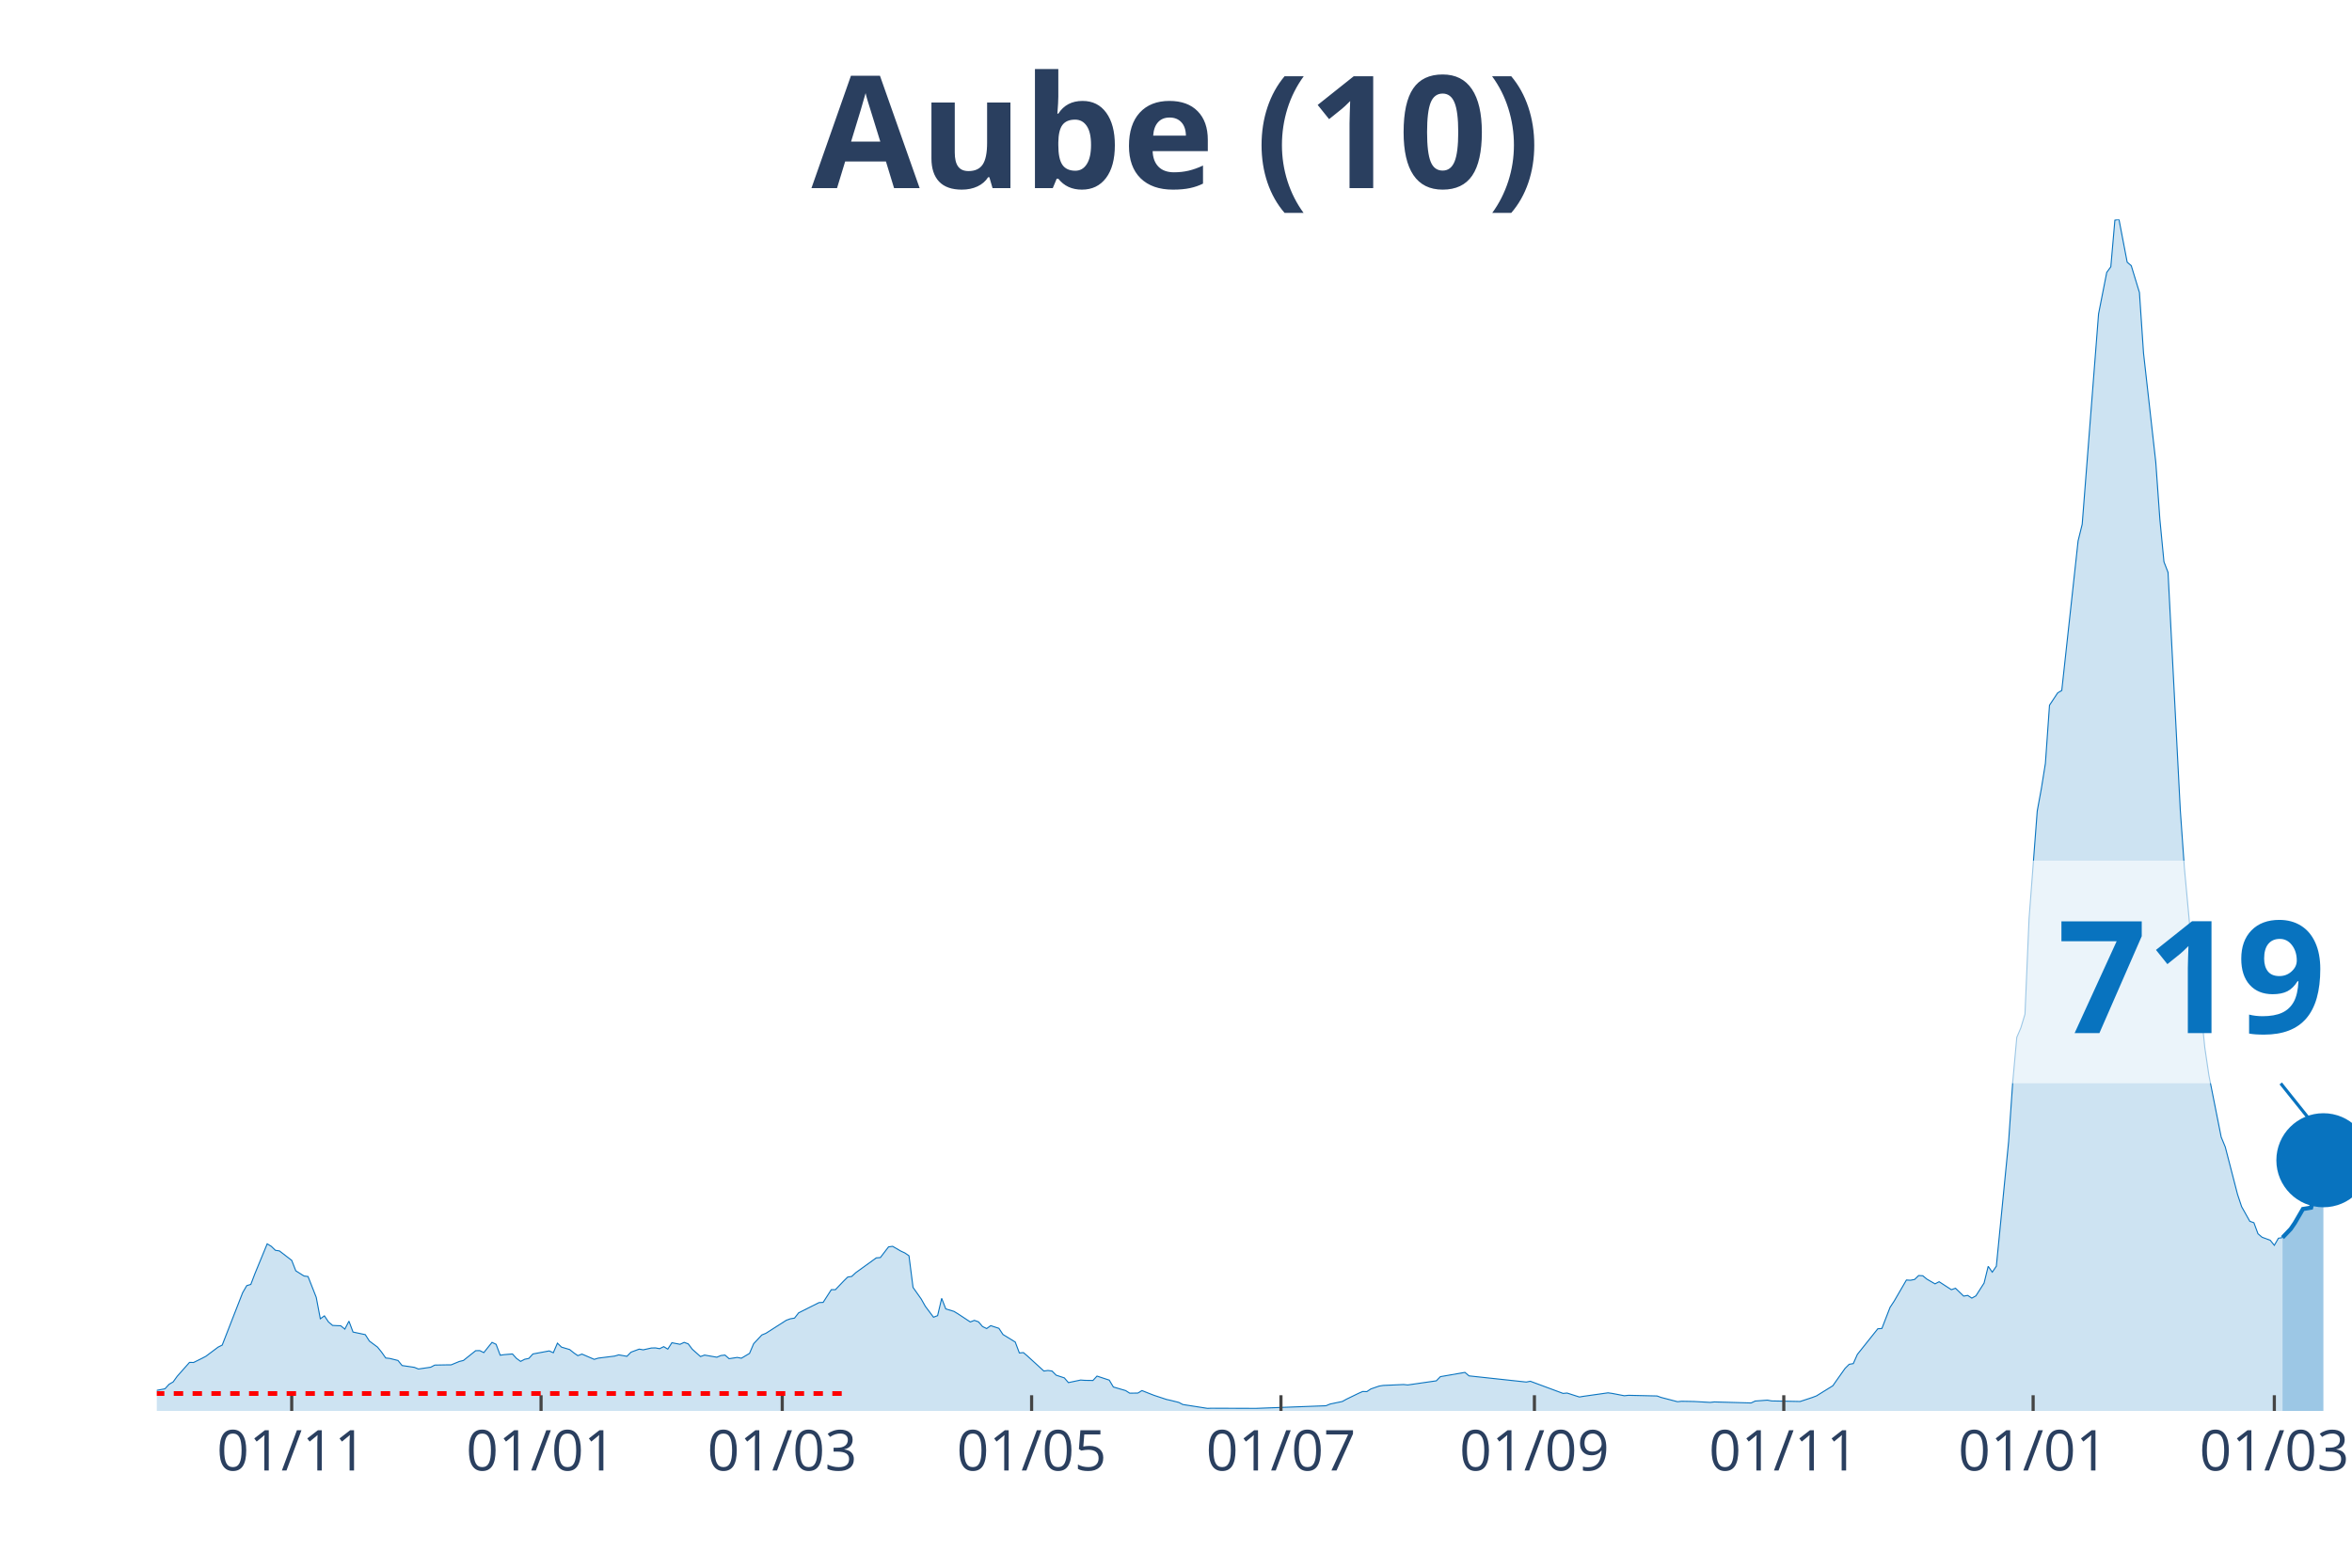
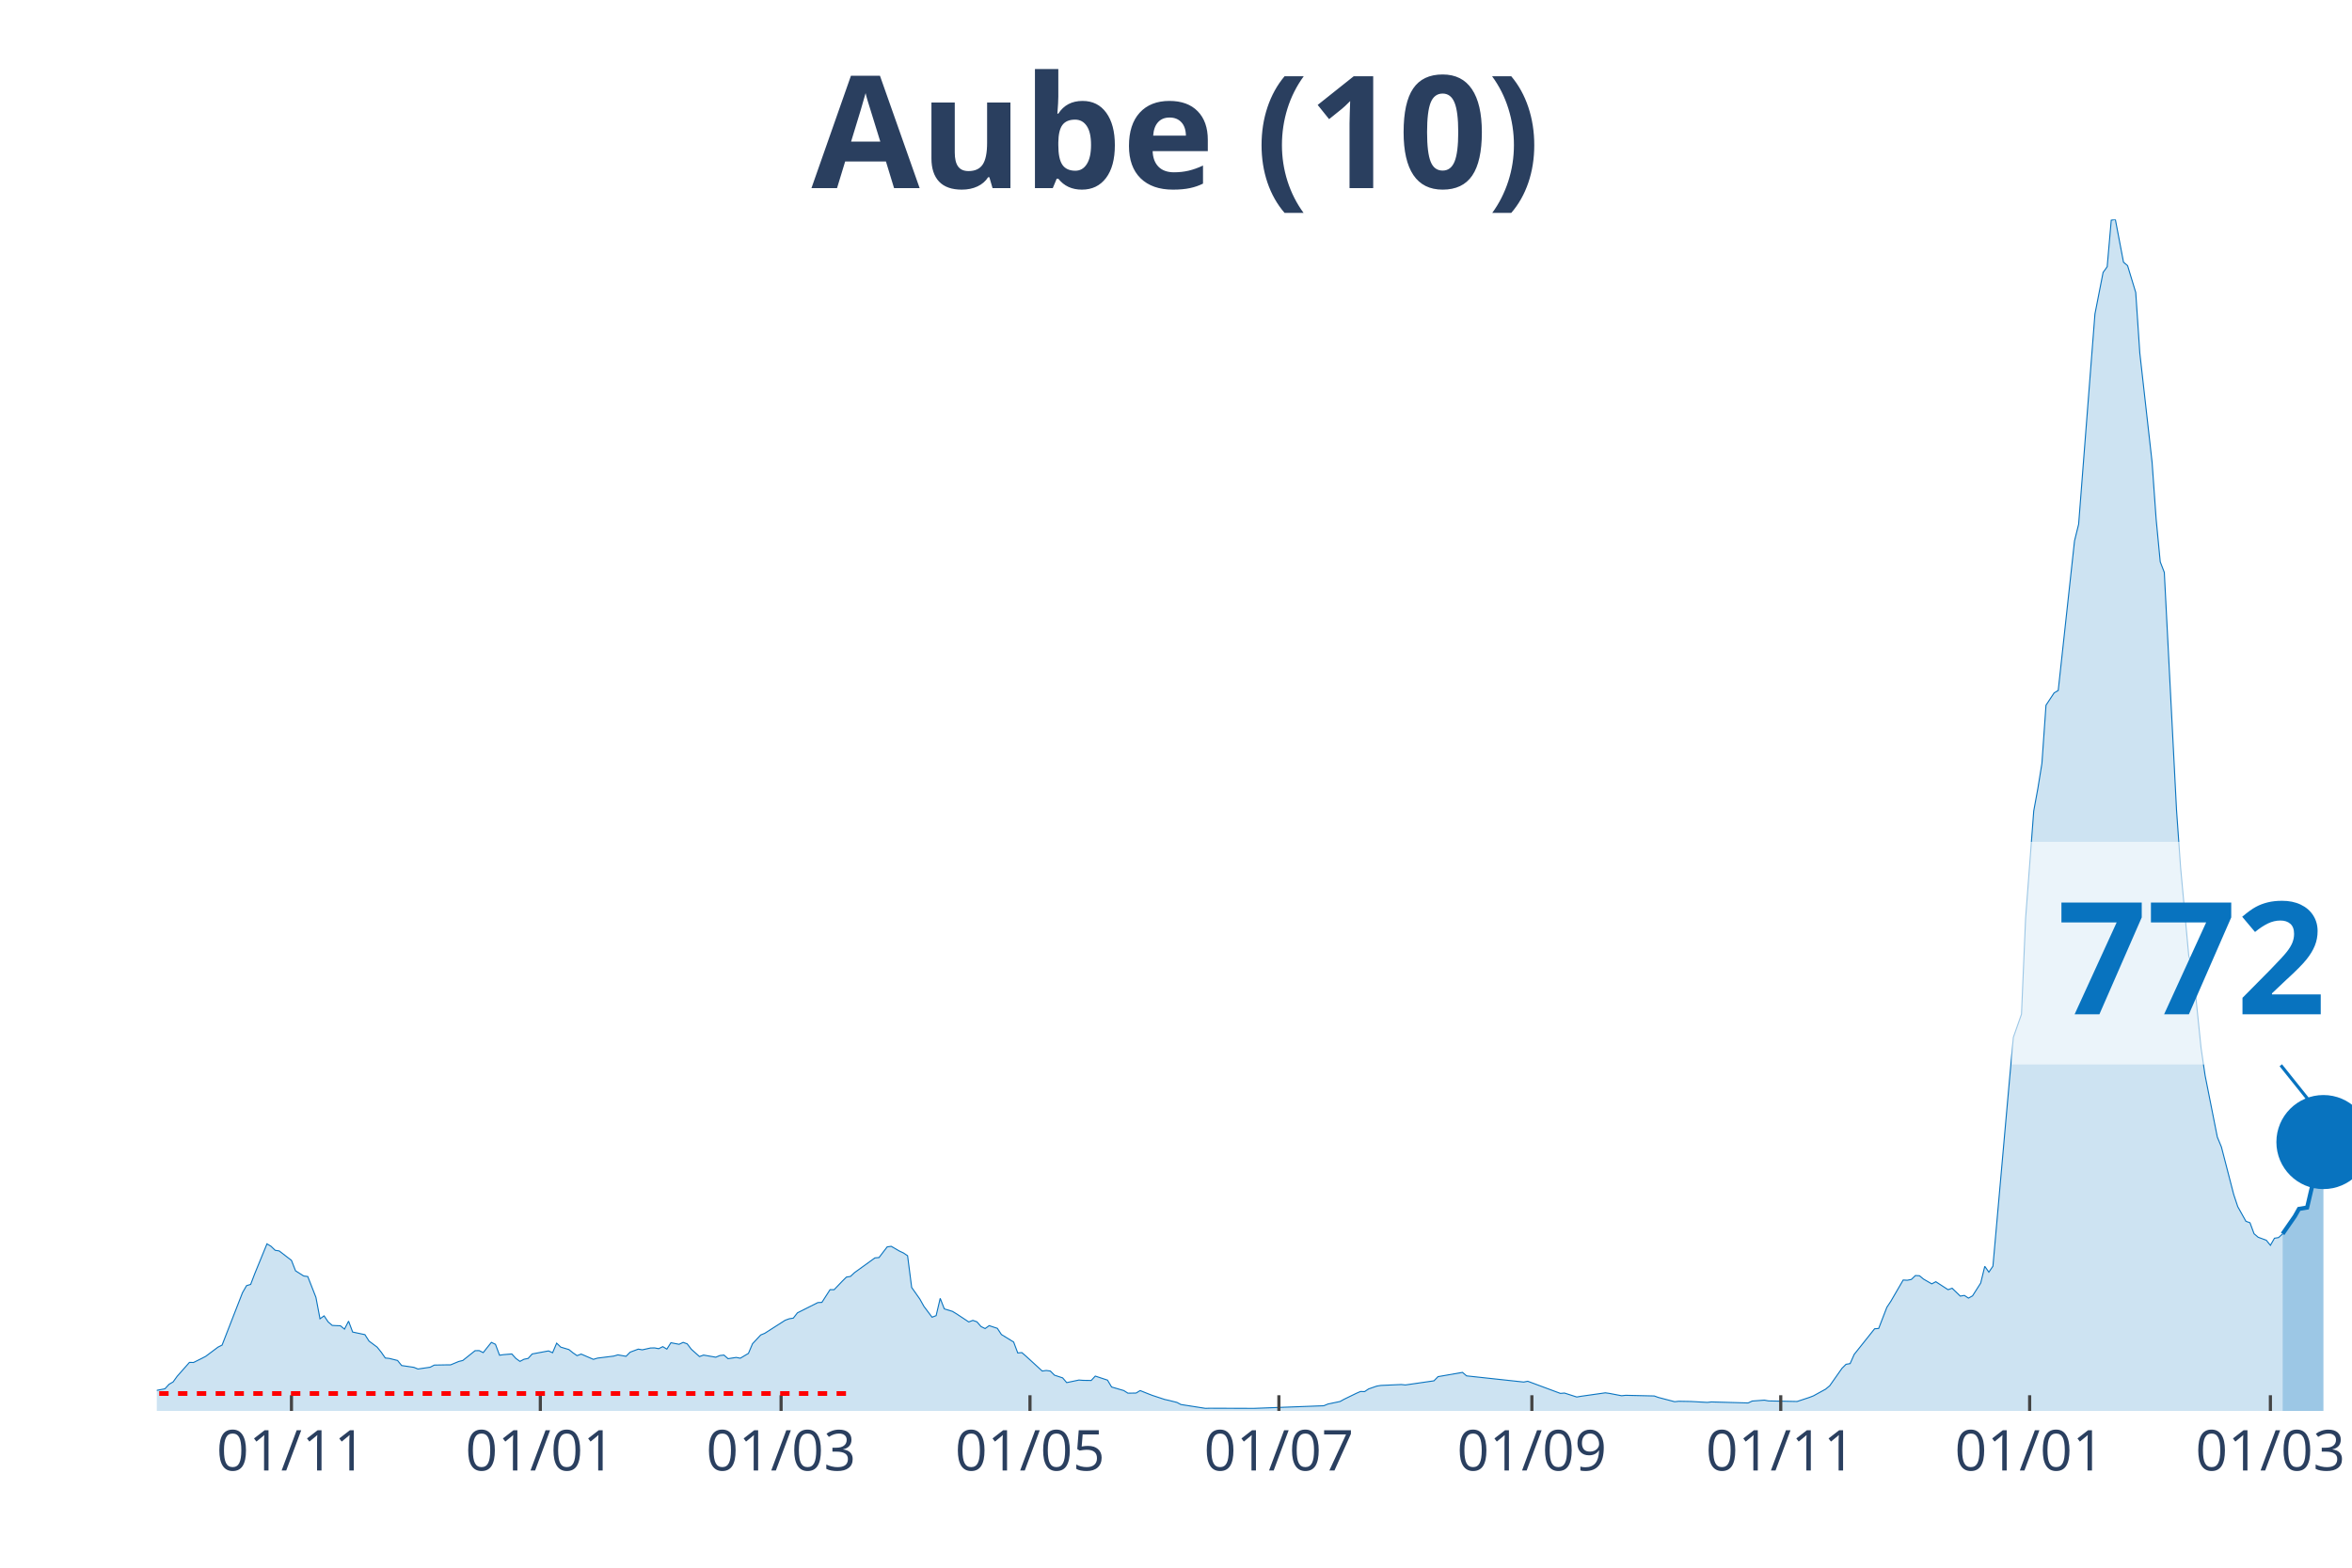
<svg xmlns="http://www.w3.org/2000/svg" class="main-svg" width="1125" height="750" style="" viewBox="0 0 750 500">
  <rect x="0" y="0" width="750" height="500" style="fill: rgb(0, 0, 0); fill-opacity: 0;" />
-   <defs id="defs-8ad65c">
+   <defs id="defs-93178c">
    <g class="clips">
-       <clipPath id="clip8ad65cxyplot" class="plotclip">
+       <clipPath id="clip93178cxyplot" class="plotclip">
        <rect width="700" height="380" />
      </clipPath>
-       <clipPath class="axesclip" id="clip8ad65cx">
+       <clipPath class="axesclip" id="clip93178cx">
        <rect x="50" y="0" width="700" height="500" />
      </clipPath>
-       <clipPath class="axesclip" id="clip8ad65cy">
+       <clipPath class="axesclip" id="clip93178cy">
        <rect x="0" y="70" width="750" height="380" />
      </clipPath>
-       <clipPath class="axesclip" id="clip8ad65cxy">
+       <clipPath class="axesclip" id="clip93178cxy">
        <rect x="50" y="70" width="700" height="380" />
      </clipPath>
    </g>
    <g class="gradients" />
  </defs>
  <g class="bglayer">
    <rect class="bg" x="50" y="70" width="700" height="380" style="fill: rgb(0, 0, 0); fill-opacity: 0; stroke-width: 0;" />
  </g>
  <g class="layer-below">
    <g class="imagelayer" />
    <g class="shapelayer" />
  </g>
  <g class="cartesianlayer">
    <g class="subplot xy">
      <g class="layer-subplot">
        <g class="shapelayer" />
        <g class="imagelayer" />
      </g>
      <g class="gridlayer">
        <g class="x">
-           <path class="xgrid crisp" transform="translate(93.02,0)" d="M0,70v380" style="stroke: rgb(255, 255, 255); stroke-opacity: 1; stroke-width: 1px;" />
-           <path class="xgrid crisp" transform="translate(172.53,0)" d="M0,70v380" style="stroke: rgb(255, 255, 255); stroke-opacity: 1; stroke-width: 1px;" />
-           <path class="xgrid crisp" transform="translate(249.44,0)" d="M0,70v380" style="stroke: rgb(255, 255, 255); stroke-opacity: 1; stroke-width: 1px;" />
-           <path class="xgrid crisp" transform="translate(328.96,0)" d="M0,70v380" style="stroke: rgb(255, 255, 255); stroke-opacity: 1; stroke-width: 1px;" />
-           <path class="xgrid crisp" transform="translate(408.47,0)" d="M0,70v380" style="stroke: rgb(255, 255, 255); stroke-opacity: 1; stroke-width: 1px;" />
-           <path class="xgrid crisp" transform="translate(489.29,0)" d="M0,70v380" style="stroke: rgb(255, 255, 255); stroke-opacity: 1; stroke-width: 1px;" />
-           <path class="xgrid crisp" transform="translate(568.81,0)" d="M0,70v380" style="stroke: rgb(255, 255, 255); stroke-opacity: 1; stroke-width: 1px;" />
-           <path class="xgrid crisp" transform="translate(648.32,0)" d="M0,70v380" style="stroke: rgb(255, 255, 255); stroke-opacity: 1; stroke-width: 1px;" />
-           <path class="xgrid crisp" transform="translate(725.23,0)" d="M0,70v380" style="stroke: rgb(255, 255, 255); stroke-opacity: 1; stroke-width: 1px;" />
+           <path class="xgrid crisp" transform="translate(92.94,0)" d="M0,70v380" style="stroke: rgb(255, 255, 255); stroke-opacity: 1; stroke-width: 1px;" />
+           <path class="xgrid crisp" transform="translate(172.3,0)" d="M0,70v380" style="stroke: rgb(255, 255, 255); stroke-opacity: 1; stroke-width: 1px;" />
+           <path class="xgrid crisp" transform="translate(249.07,0)" d="M0,70v380" style="stroke: rgb(255, 255, 255); stroke-opacity: 1; stroke-width: 1px;" />
+           <path class="xgrid crisp" transform="translate(328.44,0)" d="M0,70v380" style="stroke: rgb(255, 255, 255); stroke-opacity: 1; stroke-width: 1px;" />
+           <path class="xgrid crisp" transform="translate(407.81,0)" d="M0,70v380" style="stroke: rgb(255, 255, 255); stroke-opacity: 1; stroke-width: 1px;" />
+           <path class="xgrid crisp" transform="translate(488.48,0)" d="M0,70v380" style="stroke: rgb(255, 255, 255); stroke-opacity: 1; stroke-width: 1px;" />
+           <path class="xgrid crisp" transform="translate(567.84,0)" d="M0,70v380" style="stroke: rgb(255, 255, 255); stroke-opacity: 1; stroke-width: 1px;" />
+           <path class="xgrid crisp" transform="translate(647.21,0)" d="M0,70v380" style="stroke: rgb(255, 255, 255); stroke-opacity: 1; stroke-width: 1px;" />
+           <path class="xgrid crisp" transform="translate(723.98,0)" d="M0,70v380" style="stroke: rgb(255, 255, 255); stroke-opacity: 1; stroke-width: 1px;" />
        </g>
        <g class="y" />
      </g>
      <g class="zerolinelayer" />
      <path class="xlines-below" />
      <path class="ylines-below" />
      <g class="overlines-below" />
      <g class="xaxislayer-below" />
      <g class="yaxislayer-below" />
      <g class="overaxes-below" />
-       <g class="plot" transform="translate(50, 70)" clip-path="url('#clip8ad65cxyplot')">
+       <g class="plot" transform="translate(50, 70)" clip-path="url('#clip93178cxyplot')">
        <g class="scatterlayer mlayer">
-           <g class="trace scatter trace454e69" style="stroke-miterlimit: 2;">
+           <g class="trace scatter tracecb6c5f" style="stroke-miterlimit: 2;">
            <g class="fills">
              <g>
-                 <path class="js-fill" d="M677.84,380L-177.28,380L-177.28,379.46L-164.25,379.25L-162.94,379.25L-61.27,378.64L-59.96,377.81L-52.14,377.06L-50.84,377.56L-29.98,376.49L-28.68,376.06L-23.46,375.2L-22.16,375.05L-18.25,375.52L-16.95,374.95L-9.12,374.52L-7.82,374.8L-3.91,374.48L-2.61,374.48L-1.3,374.45L0,373.44L2.61,372.94L3.91,371.51L5.21,370.75L6.52,368.93L10.43,364.52L11.73,364.55L14.34,363.26L15.64,362.58L19.55,359.65L20.86,359L27.37,342.3L28.68,340.04L29.98,339.65L31.28,336.24L35.2,326.71L36.5,327.5L37.8,328.76L39.11,328.97L43.02,331.98L44.32,335.31L46.93,336.96L48.23,337.14L50.84,343.77L52.14,350.61L53.45,349.68L54.75,351.62L56.05,352.73L57.36,352.8L58.66,352.84L59.96,353.91L61.27,351.37L62.57,354.84L66.48,355.67L67.78,357.71L70.39,359.65L71.69,361.26L73,363.12L74.3,363.26L76.91,363.91L78.21,365.52L82.12,366.1L83.43,366.63L87.34,366.06L88.64,365.38L92.55,365.31L93.85,365.31L96.46,364.23L97.77,363.91L101.68,360.79L102.98,360.76L104.28,361.4L105.59,359.75L106.89,358.14L108.19,358.75L109.5,362.23L110.8,362.05L113.41,361.83L114.71,363.26L116.01,364.2L117.32,363.52L118.62,363.26L119.93,361.83L125.14,360.86L126.44,361.44L127.75,358.39L129.05,359.65L131.66,360.43L132.96,361.47L134.26,362.37L135.57,361.87L139.48,363.55L140.78,363.16L146,362.51L147.3,362.12L149.91,362.58L151.21,361.26L153.82,360.29L155.12,360.51L157.73,359.93L159.03,359.9L160.34,360.15L161.64,359.5L162.94,360.29L164.25,358.25L166.85,358.75L168.16,358.14L169.46,358.61L170.76,360.33L173.37,362.66L174.67,362.19L178.58,362.87L179.89,362.33L181.19,362.19L182.5,363.34L185.1,362.94L186.41,363.19L189.01,361.65L190.32,358.57L192.92,355.78L194.23,355.24L200.74,351.08L202.05,350.61L203.35,350.4L204.66,348.72L211.17,345.45L212.48,345.38L215.08,341.33L216.39,341.33L218.99,338.61L220.3,337.32L221.6,337.1L222.91,335.89L229.42,331.19L230.73,331.08L233.33,327.68L234.64,327.5L237.24,329.01L238.55,329.62L239.85,330.51L241.15,340.62L243.76,344.31L245.07,346.64L247.67,350.11L248.98,349.61L250.28,344.09L251.58,347.46L254.19,348.25L255.49,349.04L259.4,351.62L260.71,351.12L262.01,351.58L263.31,353.09L264.62,353.73L265.92,352.8L268.53,353.66L269.83,355.63L273.74,358.03L275.05,361.51L276.35,361.4L277.65,362.51L282.87,367.28L284.17,367.1L285.47,367.28L286.78,368.6L289.39,369.46L290.69,370.97L294.6,370.15L295.9,370.25L298.51,370.29L299.81,368.89L303.72,370.18L305.03,372.37L308.94,373.51L310.24,374.34L312.85,374.3L314.15,373.51L316.76,374.55L318.06,375.05L321.97,376.34L323.28,376.63L325.88,377.28L327.19,377.96L335.01,379.18L336.31,379.14L349.35,379.18L350.65,379.18L372.81,378.35L374.12,377.81L378.03,376.99L379.33,376.27L383.24,374.37L384.54,373.8L385.85,373.84L387.15,372.98L389.76,372.08L391.06,371.87L397.58,371.58L398.88,371.72L408.01,370.4L409.31,369.07L417.13,367.71L418.44,368.82L436.69,370.79L437.99,370.54L448.42,374.41L449.72,374.3L453.63,375.56L454.93,375.34L462.76,374.23L464.06,374.41L467.97,375.16L469.27,375.02L478.4,375.23L479.7,375.7L484.92,377.06L486.22,376.92L490.13,376.99L491.43,377.06L495.34,377.28L496.65,377.13L508.38,377.46L509.68,376.85L513.59,376.56L514.9,376.81L524.02,376.99L525.33,376.56L527.93,375.7L529.24,375.2L534.45,371.97L535.75,370.11L538.36,366.42L539.66,365.13L540.97,364.91L542.27,361.97L548.79,353.8L550.09,353.7L552.7,346.96L554,344.99L557.91,338.25L559.22,338.32L560.52,338.07L561.82,336.82L563.13,336.89L564.43,337.96L567.04,339.47L568.34,338.79L572.25,341.33L573.56,340.87L576.16,343.38L577.47,343.16L578.77,344.02L580.07,343.3L582.68,339.22L583.99,333.88L585.29,335.74L586.59,333.84L590.5,294.14L591.81,275.18L593.11,260.85L594.41,257.8L595.72,253.46L597.02,223L599.63,188.67L600.93,181.58L602.23,173.48L603.54,154.92L606.15,150.98L607.45,150.22L612.66,102.49L613.97,97.19L617.88,46.84L619.18,30.14L621.79,16.88L623.09,15.09L624.39,0.22L625.7,0L628.31,13.62L629.61,14.73L632.22,23.29L633.52,42.61L637.43,77.4L638.73,95.61L640.04,109.19L641.34,112.56L645.25,188.42L646.55,206.77L649.16,234.97L650.47,238.74L653.07,264.18L654.38,273.03L658.29,292.67L659.59,295.82L663.5,310.94L664.8,314.85L667.41,319.51L668.72,319.98L670.02,323.49L671.32,324.6L673.93,325.57L675.23,327.18L676.54,324.92L677.84,324.71" style="fill: rgb(8, 115, 191); fill-opacity: 0.2; stroke-width: 0;" />
+                 <path class="js-fill" d="M677.88,380L-176.95,380L-176.95,379.46L-163.94,379.25L-162.64,379.25L-61.15,378.64L-59.85,377.81L-52.04,377.06L-50.74,377.56L-29.93,376.49L-28.62,376.06L-23.42,375.2L-22.12,375.05L-18.22,375.52L-16.91,374.95L-10.41,374.45L-9.11,374.52L-5.2,374.7L-3.9,374.48L-1.3,374.45L0,373.44L2.6,372.94L3.9,371.51L5.2,370.75L6.51,368.93L10.41,364.52L11.71,364.55L14.31,363.26L15.61,362.58L19.52,359.65L20.82,359L27.32,342.3L28.62,340.04L29.93,339.65L31.23,336.24L35.13,326.71L36.43,327.5L37.73,328.76L39.03,328.97L42.94,331.98L44.24,335.31L46.84,336.96L48.14,337.14L50.74,343.77L52.04,350.61L53.35,349.68L54.65,351.62L55.95,352.73L57.25,352.8L58.55,352.84L59.85,353.91L61.15,351.37L62.45,354.84L66.36,355.67L67.66,357.71L70.26,359.65L71.56,361.26L72.86,363.12L74.16,363.26L76.77,363.91L78.07,365.52L81.97,366.1L83.27,366.63L87.17,366.06L88.48,365.38L92.38,365.31L93.68,365.31L96.28,364.23L97.58,363.91L101.49,360.79L102.79,360.76L104.09,361.4L105.39,359.75L106.69,358.14L107.99,358.75L109.29,362.23L110.59,362.05L113.2,361.83L114.5,363.26L115.8,364.2L117.1,363.52L118.4,363.26L119.7,361.83L124.91,360.86L126.21,361.44L127.51,358.39L128.81,359.65L131.41,360.43L132.71,361.47L134.01,362.37L135.32,361.87L139.22,363.55L140.52,363.16L145.72,362.51L147.03,362.12L149.63,362.58L150.93,361.26L153.53,360.29L154.83,360.51L157.43,359.93L158.74,359.9L160.04,360.15L161.34,359.5L162.64,360.29L163.94,358.25L166.54,358.75L167.84,358.14L169.14,358.61L170.45,360.33L173.05,362.66L174.35,362.19L178.25,362.87L179.55,362.33L180.86,362.19L182.16,363.34L184.76,362.94L186.06,363.19L188.66,361.65L189.96,358.57L192.57,355.78L193.87,355.24L200.37,351.08L201.67,350.61L202.97,350.4L204.28,348.72L210.78,345.45L212.08,345.38L214.68,341.33L215.99,341.33L218.59,338.61L219.89,337.32L221.19,337.1L222.49,335.89L229,331.19L230.3,331.08L232.9,327.68L234.2,327.5L236.8,329.01L238.1,329.62L239.41,330.51L240.71,340.62L243.31,344.31L244.61,346.64L247.21,350.11L248.51,349.61L249.81,344.09L251.12,347.46L253.72,348.25L255.02,349.04L258.92,351.62L260.22,351.12L261.52,351.58L262.83,353.09L264.13,353.73L265.43,352.8L268.03,353.66L269.33,355.63L273.23,358.03L274.54,361.51L275.84,361.4L277.14,362.51L282.34,367.28L283.64,367.1L284.94,367.28L286.25,368.6L288.85,369.46L290.15,370.97L294.05,370.15L295.35,370.25L297.96,370.29L299.26,368.89L303.16,370.18L304.46,372.37L308.36,373.51L309.67,374.34L312.27,374.3L313.57,373.51L316.17,374.55L317.47,375.05L321.38,376.34L322.68,376.63L325.28,377.28L326.58,377.96L334.39,379.18L335.69,379.14L348.7,379.18L350,379.18L372.12,378.35L373.42,377.81L377.32,376.99L378.62,376.27L382.53,374.37L383.83,373.8L385.13,373.84L386.43,372.98L389.03,372.08L390.33,371.87L396.84,371.58L398.14,371.72L407.25,370.4L408.55,369.07L416.36,367.71L417.66,368.82L435.87,370.79L437.17,370.54L447.58,374.41L448.88,374.3L452.79,375.56L454.09,375.34L461.9,374.23L463.2,374.41L467.1,375.16L468.4,375.02L477.51,375.23L478.81,375.7L484.01,377.06L485.32,376.92L489.22,376.99L490.52,377.06L494.42,377.28L495.72,377.13L507.43,377.46L508.74,376.85L512.64,376.56L513.94,376.81L523.05,376.99L524.35,376.56L526.95,375.7L528.25,375.2L532.16,373.05L533.46,371.97L537.36,366.42L538.66,365.13L539.96,364.91L541.26,361.97L547.77,353.8L549.07,353.7L551.67,346.96L552.97,344.99L556.88,338.25L558.18,338.32L559.48,338.07L560.78,336.82L562.08,336.89L563.38,337.96L565.99,339.47L567.29,338.79L571.19,341.33L572.49,340.87L575.09,343.38L576.39,343.16L577.7,344.02L579,343.3L581.6,339.22L582.9,333.88L584.2,335.74L585.5,333.84L590.71,275.18L592.01,260.85L594.61,253.46L595.91,223L598.51,188.67L599.81,181.58L601.12,173.48L602.42,154.92L605.02,150.98L606.32,150.22L611.52,102.49L612.83,97.19L616.73,46.84L618.03,30.14L620.63,16.88L621.93,15.09L623.23,0.22L624.54,0L627.14,13.62L628.44,14.73L631.04,23.29L632.34,42.61L636.25,77.4L637.55,95.61L638.85,109.19L640.15,112.56L644.05,188.42L645.35,206.77L647.96,234.97L649.26,238.74L651.86,264.18L653.16,273.03L657.06,292.67L658.36,295.82L662.27,310.94L663.57,314.85L666.17,319.51L667.47,319.98L668.77,323.49L670.07,324.6L672.68,325.57L673.98,327.18L675.28,324.92L676.58,324.71L677.88,323.52" style="fill: rgb(8, 115, 191); fill-opacity: 0.2; stroke-width: 0;" />
              </g>
            </g>
            <g class="errorbars" />
            <g class="lines">
-               <path class="js-line" d="M-177.28,379.46L-164.25,379.25L-162.94,379.25L-61.27,378.64L-59.96,377.81L-52.14,377.06L-50.84,377.56L-29.98,376.49L-28.68,376.06L-23.46,375.2L-22.16,375.05L-18.25,375.52L-16.95,374.95L-9.12,374.52L-7.82,374.8L-3.91,374.48L-2.61,374.48L-1.3,374.45L0,373.44L2.61,372.94L3.91,371.51L5.21,370.75L6.52,368.93L10.43,364.52L11.73,364.55L14.34,363.26L15.64,362.58L19.55,359.65L20.86,359L27.37,342.3L28.68,340.04L29.98,339.65L31.28,336.24L35.2,326.71L36.5,327.5L37.8,328.76L39.11,328.97L43.02,331.98L44.32,335.31L46.93,336.96L48.23,337.14L50.84,343.77L52.14,350.61L53.45,349.68L54.75,351.62L56.05,352.73L57.36,352.8L58.66,352.84L59.96,353.91L61.27,351.37L62.57,354.84L66.48,355.67L67.78,357.71L70.39,359.65L71.69,361.26L73,363.12L74.3,363.26L76.91,363.91L78.21,365.52L82.12,366.1L83.43,366.63L87.34,366.06L88.64,365.38L92.55,365.31L93.85,365.31L96.46,364.23L97.77,363.91L101.68,360.79L102.98,360.76L104.28,361.4L105.59,359.75L106.89,358.14L108.19,358.75L109.5,362.23L110.8,362.05L113.41,361.83L114.71,363.26L116.01,364.2L117.32,363.52L118.62,363.26L119.93,361.83L125.14,360.86L126.44,361.44L127.75,358.39L129.05,359.65L131.66,360.43L132.96,361.47L134.26,362.37L135.57,361.87L139.48,363.55L140.78,363.16L146,362.51L147.3,362.12L149.91,362.58L151.21,361.26L153.82,360.29L155.12,360.51L157.73,359.93L159.03,359.9L160.34,360.15L161.64,359.5L162.94,360.29L164.25,358.25L166.85,358.75L168.16,358.14L169.46,358.61L170.76,360.33L173.37,362.66L174.67,362.19L178.58,362.87L179.89,362.33L181.19,362.19L182.5,363.34L185.1,362.94L186.41,363.19L189.01,361.65L190.32,358.57L192.92,355.78L194.23,355.24L200.74,351.08L202.05,350.61L203.35,350.4L204.66,348.72L211.17,345.45L212.48,345.38L215.08,341.33L216.39,341.33L218.99,338.61L220.3,337.32L221.6,337.1L222.91,335.89L229.42,331.19L230.73,331.08L233.33,327.68L234.64,327.5L237.24,329.01L238.55,329.62L239.85,330.51L241.15,340.62L243.76,344.31L245.07,346.64L247.67,350.11L248.98,349.61L250.28,344.09L251.58,347.46L254.19,348.25L255.49,349.04L259.4,351.62L260.71,351.12L262.01,351.58L263.31,353.09L264.62,353.73L265.92,352.8L268.53,353.66L269.83,355.63L273.74,358.03L275.05,361.51L276.35,361.4L277.65,362.51L282.87,367.28L284.17,367.1L285.47,367.28L286.78,368.6L289.39,369.46L290.69,370.97L294.6,370.15L295.9,370.25L298.51,370.29L299.81,368.89L303.72,370.18L305.03,372.37L308.94,373.51L310.24,374.34L312.85,374.3L314.15,373.51L316.76,374.55L318.06,375.05L321.97,376.34L323.28,376.63L325.88,377.28L327.19,377.96L335.01,379.18L336.31,379.14L349.35,379.18L350.65,379.18L372.81,378.35L374.12,377.81L378.03,376.99L379.33,376.27L383.24,374.37L384.54,373.8L385.85,373.84L387.15,372.98L389.76,372.08L391.06,371.87L397.58,371.58L398.88,371.72L408.01,370.4L409.31,369.07L417.13,367.71L418.44,368.82L436.69,370.79L437.99,370.54L448.42,374.41L449.72,374.3L453.63,375.56L454.93,375.34L462.76,374.23L464.06,374.41L467.97,375.16L469.27,375.02L478.4,375.23L479.7,375.7L484.92,377.06L486.22,376.92L490.13,376.99L491.43,377.06L495.34,377.28L496.65,377.13L508.38,377.46L509.68,376.85L513.59,376.56L514.9,376.81L524.02,376.99L525.33,376.56L527.93,375.7L529.24,375.2L534.45,371.97L535.75,370.11L538.36,366.42L539.66,365.13L540.97,364.91L542.27,361.97L548.79,353.8L550.09,353.7L552.7,346.96L554,344.99L557.91,338.25L559.22,338.32L560.52,338.07L561.82,336.82L563.13,336.89L564.43,337.96L567.04,339.47L568.34,338.79L572.25,341.33L573.56,340.87L576.16,343.38L577.47,343.16L578.77,344.02L580.07,343.3L582.68,339.22L583.99,333.88L585.29,335.74L586.59,333.84L590.5,294.14L591.81,275.18L593.11,260.85L594.41,257.8L595.72,253.46L597.02,223L599.63,188.67L600.93,181.58L602.23,173.48L603.54,154.92L606.15,150.98L607.45,150.22L612.66,102.49L613.97,97.19L617.88,46.84L619.18,30.14L621.79,16.88L623.09,15.09L624.39,0.22L625.7,0L628.31,13.62L629.61,14.73L632.22,23.29L633.52,42.61L637.43,77.4L638.73,95.61L640.04,109.19L641.34,112.56L645.25,188.42L646.55,206.77L649.16,234.97L650.47,238.74L653.07,264.18L654.38,273.03L658.29,292.67L659.59,295.82L663.5,310.94L664.8,314.85L667.41,319.51L668.72,319.98L670.02,323.49L671.32,324.6L673.93,325.57L675.23,327.18L676.54,324.92L677.84,324.71" style="vector-effect: non-scaling-stroke; fill: none; stroke: rgb(8, 115, 191); stroke-opacity: 1; stroke-width: 0.5px; opacity: 1;" />
+               <path class="js-line" d="M-176.95,379.46L-163.94,379.25L-162.64,379.25L-61.15,378.64L-59.85,377.81L-52.04,377.06L-50.74,377.56L-29.93,376.49L-28.62,376.06L-23.42,375.2L-22.12,375.05L-18.22,375.52L-16.91,374.95L-10.41,374.45L-9.11,374.52L-5.2,374.7L-3.9,374.48L-1.3,374.45L0,373.44L2.6,372.94L3.9,371.51L5.2,370.75L6.51,368.93L10.41,364.52L11.71,364.55L14.31,363.26L15.61,362.58L19.52,359.65L20.82,359L27.32,342.3L28.62,340.04L29.93,339.65L31.23,336.24L35.13,326.71L36.43,327.5L37.73,328.76L39.03,328.97L42.94,331.98L44.24,335.31L46.84,336.96L48.14,337.14L50.74,343.77L52.04,350.61L53.35,349.68L54.65,351.62L55.95,352.73L57.25,352.8L58.55,352.84L59.85,353.91L61.15,351.37L62.45,354.84L66.36,355.67L67.66,357.71L70.26,359.65L71.56,361.26L72.86,363.12L74.16,363.26L76.77,363.91L78.07,365.52L81.97,366.1L83.27,366.63L87.17,366.06L88.48,365.38L92.38,365.31L93.68,365.31L96.28,364.23L97.58,363.91L101.49,360.79L102.79,360.76L104.09,361.4L105.39,359.75L106.69,358.14L107.99,358.75L109.29,362.23L110.59,362.05L113.2,361.83L114.5,363.26L115.8,364.2L117.1,363.52L118.4,363.26L119.7,361.83L124.91,360.86L126.21,361.44L127.51,358.39L128.81,359.65L131.41,360.43L132.71,361.47L134.01,362.37L135.32,361.87L139.22,363.55L140.52,363.16L145.72,362.51L147.03,362.12L149.63,362.58L150.93,361.26L153.53,360.29L154.83,360.51L157.43,359.93L158.74,359.9L160.04,360.15L161.34,359.5L162.64,360.29L163.94,358.25L166.54,358.75L167.84,358.14L169.14,358.61L170.45,360.33L173.05,362.66L174.35,362.19L178.25,362.87L179.55,362.33L180.86,362.19L182.16,363.34L184.76,362.94L186.06,363.19L188.66,361.65L189.96,358.57L192.57,355.78L193.87,355.24L200.37,351.08L201.67,350.61L202.97,350.4L204.28,348.72L210.78,345.45L212.08,345.38L214.68,341.33L215.99,341.33L218.59,338.61L219.89,337.32L221.19,337.1L222.49,335.89L229,331.19L230.3,331.08L232.9,327.68L234.2,327.5L236.8,329.01L238.1,329.62L239.41,330.51L240.71,340.62L243.31,344.31L244.61,346.64L247.21,350.11L248.51,349.61L249.81,344.09L251.12,347.46L253.72,348.25L255.02,349.04L258.92,351.62L260.22,351.12L261.52,351.58L262.83,353.09L264.13,353.73L265.43,352.8L268.03,353.66L269.33,355.63L273.23,358.03L274.54,361.51L275.84,361.4L277.14,362.51L282.34,367.28L283.64,367.1L284.94,367.28L286.25,368.6L288.85,369.46L290.15,370.97L294.05,370.15L295.35,370.25L297.96,370.29L299.26,368.89L303.16,370.18L304.46,372.37L308.36,373.51L309.67,374.34L312.27,374.3L313.57,373.51L316.17,374.55L317.47,375.05L321.38,376.34L322.68,376.63L325.28,377.28L326.58,377.96L334.39,379.18L335.69,379.14L348.7,379.18L350,379.18L372.12,378.35L373.42,377.81L377.32,376.99L378.62,376.27L382.53,374.37L383.83,373.8L385.13,373.84L386.43,372.98L389.03,372.08L390.33,371.87L396.84,371.58L398.14,371.72L407.25,370.4L408.55,369.07L416.36,367.71L417.66,368.82L435.87,370.79L437.17,370.54L447.58,374.41L448.88,374.3L452.79,375.56L454.09,375.34L461.9,374.23L463.2,374.41L467.1,375.16L468.4,375.02L477.51,375.23L478.81,375.7L484.01,377.06L485.32,376.92L489.22,376.99L490.52,377.06L494.42,377.28L495.72,377.13L507.43,377.46L508.74,376.85L512.64,376.56L513.94,376.81L523.05,376.99L524.35,376.56L526.95,375.7L528.25,375.2L532.16,373.05L533.46,371.97L537.36,366.42L538.66,365.13L539.96,364.91L541.26,361.97L547.77,353.8L549.07,353.7L551.67,346.96L552.97,344.99L556.88,338.25L558.18,338.32L559.48,338.07L560.78,336.82L562.08,336.89L563.38,337.96L565.99,339.47L567.29,338.79L571.19,341.33L572.49,340.87L575.09,343.38L576.39,343.16L577.7,344.02L579,343.3L581.6,339.22L582.9,333.88L584.2,335.74L585.5,333.84L590.71,275.18L592.01,260.85L594.61,253.46L595.91,223L598.51,188.67L599.81,181.58L601.12,173.48L602.42,154.92L605.02,150.98L606.32,150.22L611.52,102.49L612.83,97.19L616.73,46.84L618.03,30.14L620.63,16.88L621.93,15.09L623.23,0.22L624.54,0L627.14,13.62L628.44,14.73L631.04,23.29L632.34,42.61L636.25,77.4L637.55,95.61L638.85,109.19L640.15,112.56L644.05,188.42L645.35,206.77L647.96,234.97L649.26,238.74L651.86,264.18L653.16,273.03L657.06,292.67L658.36,295.82L662.27,310.94L663.57,314.85L666.17,319.51L667.47,319.98L668.77,323.49L670.07,324.6L672.68,325.57L673.98,327.18L675.28,324.92L676.58,324.71L677.88,323.52" style="vector-effect: non-scaling-stroke; fill: none; stroke: rgb(8, 115, 191); stroke-opacity: 1; stroke-width: 0.5px; opacity: 1;" />
            </g>
            <g class="points" />
            <g class="text" />
          </g>
-           <g class="trace scatter trace4d3f83" style="stroke-miterlimit: 2;">
+           <g class="trace scatter trace1619e2" style="stroke-miterlimit: 2;">
            <g class="fills">
              <g>
-                 <path class="js-fill" d="M690.88,380L677.84,380L677.84,324.71L680.45,321.98L681.75,320.08L684.36,315.6L685.66,315.39L686.96,315.17L688.27,309.62L690.88,300.05" style="fill: rgb(8, 115, 191); fill-opacity: 0.4; stroke-width: 0;" />
+                 <path class="js-fill" d="M690.89,380L677.88,380L677.88,323.52L681.78,317.9L683.09,315.57L685.69,315.14L686.99,309.58L690.89,294.25" style="fill: rgb(8, 115, 191); fill-opacity: 0.4; stroke-width: 0;" />
              </g>
            </g>
            <g class="errorbars" />
            <g class="lines">
-               <path class="js-line" d="M677.84,324.71L680.45,321.98L681.75,320.08L684.36,315.6L685.66,315.39L686.96,315.17L688.27,309.62L690.88,300.05" style="vector-effect: non-scaling-stroke; fill: none; stroke: rgb(8, 115, 191); stroke-opacity: 1; stroke-width: 2px; opacity: 1;" />
+               <path class="js-line" d="M677.88,323.52L681.78,317.9L683.09,315.57L685.69,315.14L686.99,309.58L690.89,294.25" style="vector-effect: non-scaling-stroke; fill: none; stroke: rgb(8, 115, 191); stroke-opacity: 1; stroke-width: 2px; opacity: 1;" />
            </g>
            <g class="points" />
            <g class="text" />
          </g>
-           <g class="trace scatter trace72ab3e" style="stroke-miterlimit: 2; opacity: 1;">
+           <g class="trace scatter trace46a809" style="stroke-miterlimit: 2; opacity: 1;">
            <g class="fills" />
            <g class="errorbars" />
            <g class="lines" />
            <g class="points">
-               <path class="point" transform="translate(690.88,300.05)" d="M15,0A15,15 0 1,1 0,-15A15,15 0 0,1 15,0Z" style="opacity: 1; stroke-width: 0px; fill: rgb(8, 115, 191); fill-opacity: 1;" />
+               <path class="point" transform="translate(690.89,294.25)" d="M15,0A15,15 0 1,1 0,-15A15,15 0 0,1 15,0Z" style="opacity: 1; stroke-width: 0px; fill: rgb(8, 115, 191); fill-opacity: 1;" />
            </g>
            <g class="text" />
          </g>
        </g>
      </g>
      <g class="overplot" />
      <path class="xlines-above crisp" style="fill: none; stroke-width: 1px; stroke: rgb(0, 0, 0); stroke-opacity: 0;" d="" />
      <path class="ylines-above crisp" style="fill: none;" d="M0,0" />
      <g class="overlines-above" />
      <g class="xaxislayer-above">
-         <path class="xtick ticks crisp" d="M0,450v-5" transform="translate(93.02,0)" style="stroke: rgb(68, 68, 68); stroke-opacity: 1; stroke-width: 1px;" />
-         <path class="xtick ticks crisp" d="M0,450v-5" transform="translate(172.53,0)" style="stroke: rgb(68, 68, 68); stroke-opacity: 1; stroke-width: 1px;" />
-         <path class="xtick ticks crisp" d="M0,450v-5" transform="translate(249.44,0)" style="stroke: rgb(68, 68, 68); stroke-opacity: 1; stroke-width: 1px;" />
-         <path class="xtick ticks crisp" d="M0,450v-5" transform="translate(328.96,0)" style="stroke: rgb(68, 68, 68); stroke-opacity: 1; stroke-width: 1px;" />
-         <path class="xtick ticks crisp" d="M0,450v-5" transform="translate(408.47,0)" style="stroke: rgb(68, 68, 68); stroke-opacity: 1; stroke-width: 1px;" />
-         <path class="xtick ticks crisp" d="M0,450v-5" transform="translate(489.29,0)" style="stroke: rgb(68, 68, 68); stroke-opacity: 1; stroke-width: 1px;" />
-         <path class="xtick ticks crisp" d="M0,450v-5" transform="translate(568.81,0)" style="stroke: rgb(68, 68, 68); stroke-opacity: 1; stroke-width: 1px;" />
-         <path class="xtick ticks crisp" d="M0,450v-5" transform="translate(648.32,0)" style="stroke: rgb(68, 68, 68); stroke-opacity: 1; stroke-width: 1px;" />
-         <path class="xtick ticks crisp" d="M0,450v-5" transform="translate(725.23,0)" style="stroke: rgb(68, 68, 68); stroke-opacity: 1; stroke-width: 1px;" />
+         <path class="xtick ticks crisp" d="M0,450v-5" transform="translate(92.94,0)" style="stroke: rgb(68, 68, 68); stroke-opacity: 1; stroke-width: 1px;" />
+         <path class="xtick ticks crisp" d="M0,450v-5" transform="translate(172.3,0)" style="stroke: rgb(68, 68, 68); stroke-opacity: 1; stroke-width: 1px;" />
+         <path class="xtick ticks crisp" d="M0,450v-5" transform="translate(249.07,0)" style="stroke: rgb(68, 68, 68); stroke-opacity: 1; stroke-width: 1px;" />
+         <path class="xtick ticks crisp" d="M0,450v-5" transform="translate(328.44,0)" style="stroke: rgb(68, 68, 68); stroke-opacity: 1; stroke-width: 1px;" />
+         <path class="xtick ticks crisp" d="M0,450v-5" transform="translate(407.81,0)" style="stroke: rgb(68, 68, 68); stroke-opacity: 1; stroke-width: 1px;" />
+         <path class="xtick ticks crisp" d="M0,450v-5" transform="translate(488.48,0)" style="stroke: rgb(68, 68, 68); stroke-opacity: 1; stroke-width: 1px;" />
+         <path class="xtick ticks crisp" d="M0,450v-5" transform="translate(567.84,0)" style="stroke: rgb(68, 68, 68); stroke-opacity: 1; stroke-width: 1px;" />
+         <path class="xtick ticks crisp" d="M0,450v-5" transform="translate(647.21,0)" style="stroke: rgb(68, 68, 68); stroke-opacity: 1; stroke-width: 1px;" />
+         <path class="xtick ticks crisp" d="M0,450v-5" transform="translate(723.98,0)" style="stroke: rgb(68, 68, 68); stroke-opacity: 1; stroke-width: 1px;" />
        <g class="xtick">
-           <text text-anchor="middle" x="0" y="469" transform="translate(93.02,0)" style="font-family: 'Open Sans', verdana, arial, sans-serif; font-size: 18px; fill: rgb(42, 63, 95); fill-opacity: 1; white-space: pre;">01/11</text>
+           <text text-anchor="middle" x="0" y="469" transform="translate(92.94,0)" style="font-family: 'Open Sans', verdana, arial, sans-serif; font-size: 18px; fill: rgb(42, 63, 95); fill-opacity: 1; white-space: pre;">01/11</text>
        </g>
        <g class="xtick">
-           <text text-anchor="middle" x="0" y="469" transform="translate(172.53,0)" style="font-family: 'Open Sans', verdana, arial, sans-serif; font-size: 18px; fill: rgb(42, 63, 95); fill-opacity: 1; white-space: pre;">01/01</text>
+           <text text-anchor="middle" x="0" y="469" transform="translate(172.3,0)" style="font-family: 'Open Sans', verdana, arial, sans-serif; font-size: 18px; fill: rgb(42, 63, 95); fill-opacity: 1; white-space: pre;">01/01</text>
        </g>
        <g class="xtick">
-           <text text-anchor="middle" x="0" y="469" transform="translate(249.44,0)" style="font-family: 'Open Sans', verdana, arial, sans-serif; font-size: 18px; fill: rgb(42, 63, 95); fill-opacity: 1; white-space: pre;">01/03</text>
+           <text text-anchor="middle" x="0" y="469" transform="translate(249.07,0)" style="font-family: 'Open Sans', verdana, arial, sans-serif; font-size: 18px; fill: rgb(42, 63, 95); fill-opacity: 1; white-space: pre;">01/03</text>
        </g>
        <g class="xtick">
-           <text text-anchor="middle" x="0" y="469" transform="translate(328.96,0)" style="font-family: 'Open Sans', verdana, arial, sans-serif; font-size: 18px; fill: rgb(42, 63, 95); fill-opacity: 1; white-space: pre;">01/05</text>
+           <text text-anchor="middle" x="0" y="469" transform="translate(328.44,0)" style="font-family: 'Open Sans', verdana, arial, sans-serif; font-size: 18px; fill: rgb(42, 63, 95); fill-opacity: 1; white-space: pre;">01/05</text>
        </g>
        <g class="xtick">
-           <text text-anchor="middle" x="0" y="469" transform="translate(408.47,0)" style="font-family: 'Open Sans', verdana, arial, sans-serif; font-size: 18px; fill: rgb(42, 63, 95); fill-opacity: 1; white-space: pre;">01/07</text>
+           <text text-anchor="middle" x="0" y="469" transform="translate(407.81,0)" style="font-family: 'Open Sans', verdana, arial, sans-serif; font-size: 18px; fill: rgb(42, 63, 95); fill-opacity: 1; white-space: pre;">01/07</text>
        </g>
        <g class="xtick">
-           <text text-anchor="middle" x="0" y="469" transform="translate(489.29,0)" style="font-family: 'Open Sans', verdana, arial, sans-serif; font-size: 18px; fill: rgb(42, 63, 95); fill-opacity: 1; white-space: pre;">01/09</text>
+           <text text-anchor="middle" x="0" y="469" transform="translate(488.48,0)" style="font-family: 'Open Sans', verdana, arial, sans-serif; font-size: 18px; fill: rgb(42, 63, 95); fill-opacity: 1; white-space: pre;">01/09</text>
        </g>
        <g class="xtick">
-           <text text-anchor="middle" x="0" y="469" transform="translate(568.81,0)" style="font-family: 'Open Sans', verdana, arial, sans-serif; font-size: 18px; fill: rgb(42, 63, 95); fill-opacity: 1; white-space: pre;">01/11</text>
+           <text text-anchor="middle" x="0" y="469" transform="translate(567.84,0)" style="font-family: 'Open Sans', verdana, arial, sans-serif; font-size: 18px; fill: rgb(42, 63, 95); fill-opacity: 1; white-space: pre;">01/11</text>
        </g>
        <g class="xtick">
-           <text text-anchor="middle" x="0" y="469" transform="translate(648.32,0)" style="font-family: 'Open Sans', verdana, arial, sans-serif; font-size: 18px; fill: rgb(42, 63, 95); fill-opacity: 1; white-space: pre;">01/01</text>
+           <text text-anchor="middle" x="0" y="469" transform="translate(647.21,0)" style="font-family: 'Open Sans', verdana, arial, sans-serif; font-size: 18px; fill: rgb(42, 63, 95); fill-opacity: 1; white-space: pre;">01/01</text>
        </g>
        <g class="xtick">
-           <text text-anchor="middle" x="0" y="469" transform="translate(725.23,0)" style="font-family: 'Open Sans', verdana, arial, sans-serif; font-size: 18px; fill: rgb(42, 63, 95); fill-opacity: 1; white-space: pre;">01/03</text>
+           <text text-anchor="middle" x="0" y="469" transform="translate(723.98,0)" style="font-family: 'Open Sans', verdana, arial, sans-serif; font-size: 18px; fill: rgb(42, 63, 95); fill-opacity: 1; white-space: pre;">01/03</text>
        </g>
      </g>
      <g class="yaxislayer-above" />
      <g class="overaxes-above" />
    </g>
  </g>
  <g class="polarlayer" />
  <g class="ternarylayer" />
  <g class="geolayer" />
  <g class="funnelarealayer" />
  <g class="pielayer" />
  <g class="treemaplayer" />
  <g class="sunburstlayer" />
  <g class="glimages" />
-   <defs id="topdefs-8ad65c">
+   <defs id="topdefs-93178c">
    <g class="clips" />
  </defs>
  <g class="layer-above">
    <g class="imagelayer" />
    <g class="shapelayer">
-       <path data-index="0" fill-rule="evenodd" d="M-682.59,444.45L270.3,444.45" clip-path="url('#clip8ad65cxy')" style="opacity: 1; stroke: rgb(255, 0, 0); stroke-opacity: 1; fill: rgb(0, 0, 0); fill-opacity: 0; stroke-dasharray: 3px, 3px; stroke-width: 1.5px;" />
+       <path data-index="0" fill-rule="evenodd" d="M-681.23,444.45L269.89,444.45" clip-path="url('#clip93178cxy')" style="opacity: 1; stroke: rgb(255, 0, 0); stroke-opacity: 1; fill: rgb(0, 0, 0); fill-opacity: 0; stroke-dasharray: 3px, 3px; stroke-width: 1.5px;" />
    </g>
  </g>
  <g class="infolayer">
    <g class="g-gtitle">
      <text class="gtitle" x="375" y="25" text-anchor="middle" dy="0.7em" style="font-family: 'Open Sans', verdana, arial, sans-serif; font-size: 50px; fill: rgb(42, 63, 95); opacity: 1; font-weight: normal; white-space: pre;">
        <tspan style="font-weight:bold">Aube (10)</tspan>
      </text>
    </g>
    <g class="g-xtitle" />
    <g class="annotation" data-index="0" style="opacity: 1;">
-       <g class="annotation-text-g" transform="rotate(0,698.88,310.05)">
-         <g class="cursor-pointer" transform="translate(641, 274)">
+       <g class="annotation-text-g" transform="rotate(0,698.89,304.25)">
+         <g class="cursor-pointer" transform="translate(641, 268)">
          <rect class="bg" x="0.5" y="0.5" width="115" height="71" style="stroke-width: 1px; stroke: rgb(0, 0, 0); stroke-opacity: 0; fill: rgb(255, 255, 255); fill-opacity: 0.6;" />
          <text class="annotation-text" text-anchor="middle" x="57.812" y="55.5" style="font-family: 'Open Sans', verdana, arial, sans-serif; font-size: 50px; fill: rgb(8, 115, 191); fill-opacity: 1; white-space: pre;">
-             <tspan style="font-weight:bold">719 </tspan>
+             <tspan style="font-weight:bold">772 </tspan>
          </text>
        </g>
      </g>
      <g class="annotation-arrow-g" style="opacity: 1;">
-         <path d="M727.28,345.55L738.88,360.05" style="stroke-width: 1px; stroke: rgb(8, 115, 191); stroke-opacity: 1; stroke-dasharray: 0px, 0px, 18.569px, 18.569px;" />
+         <path d="M727.29,339.75L738.89,354.25" style="stroke-width: 1px; stroke: rgb(8, 115, 191); stroke-opacity: 1; stroke-dasharray: 0px, 0px, 18.569px, 18.569px;" />
      </g>
    </g>
  </g>
</svg>
